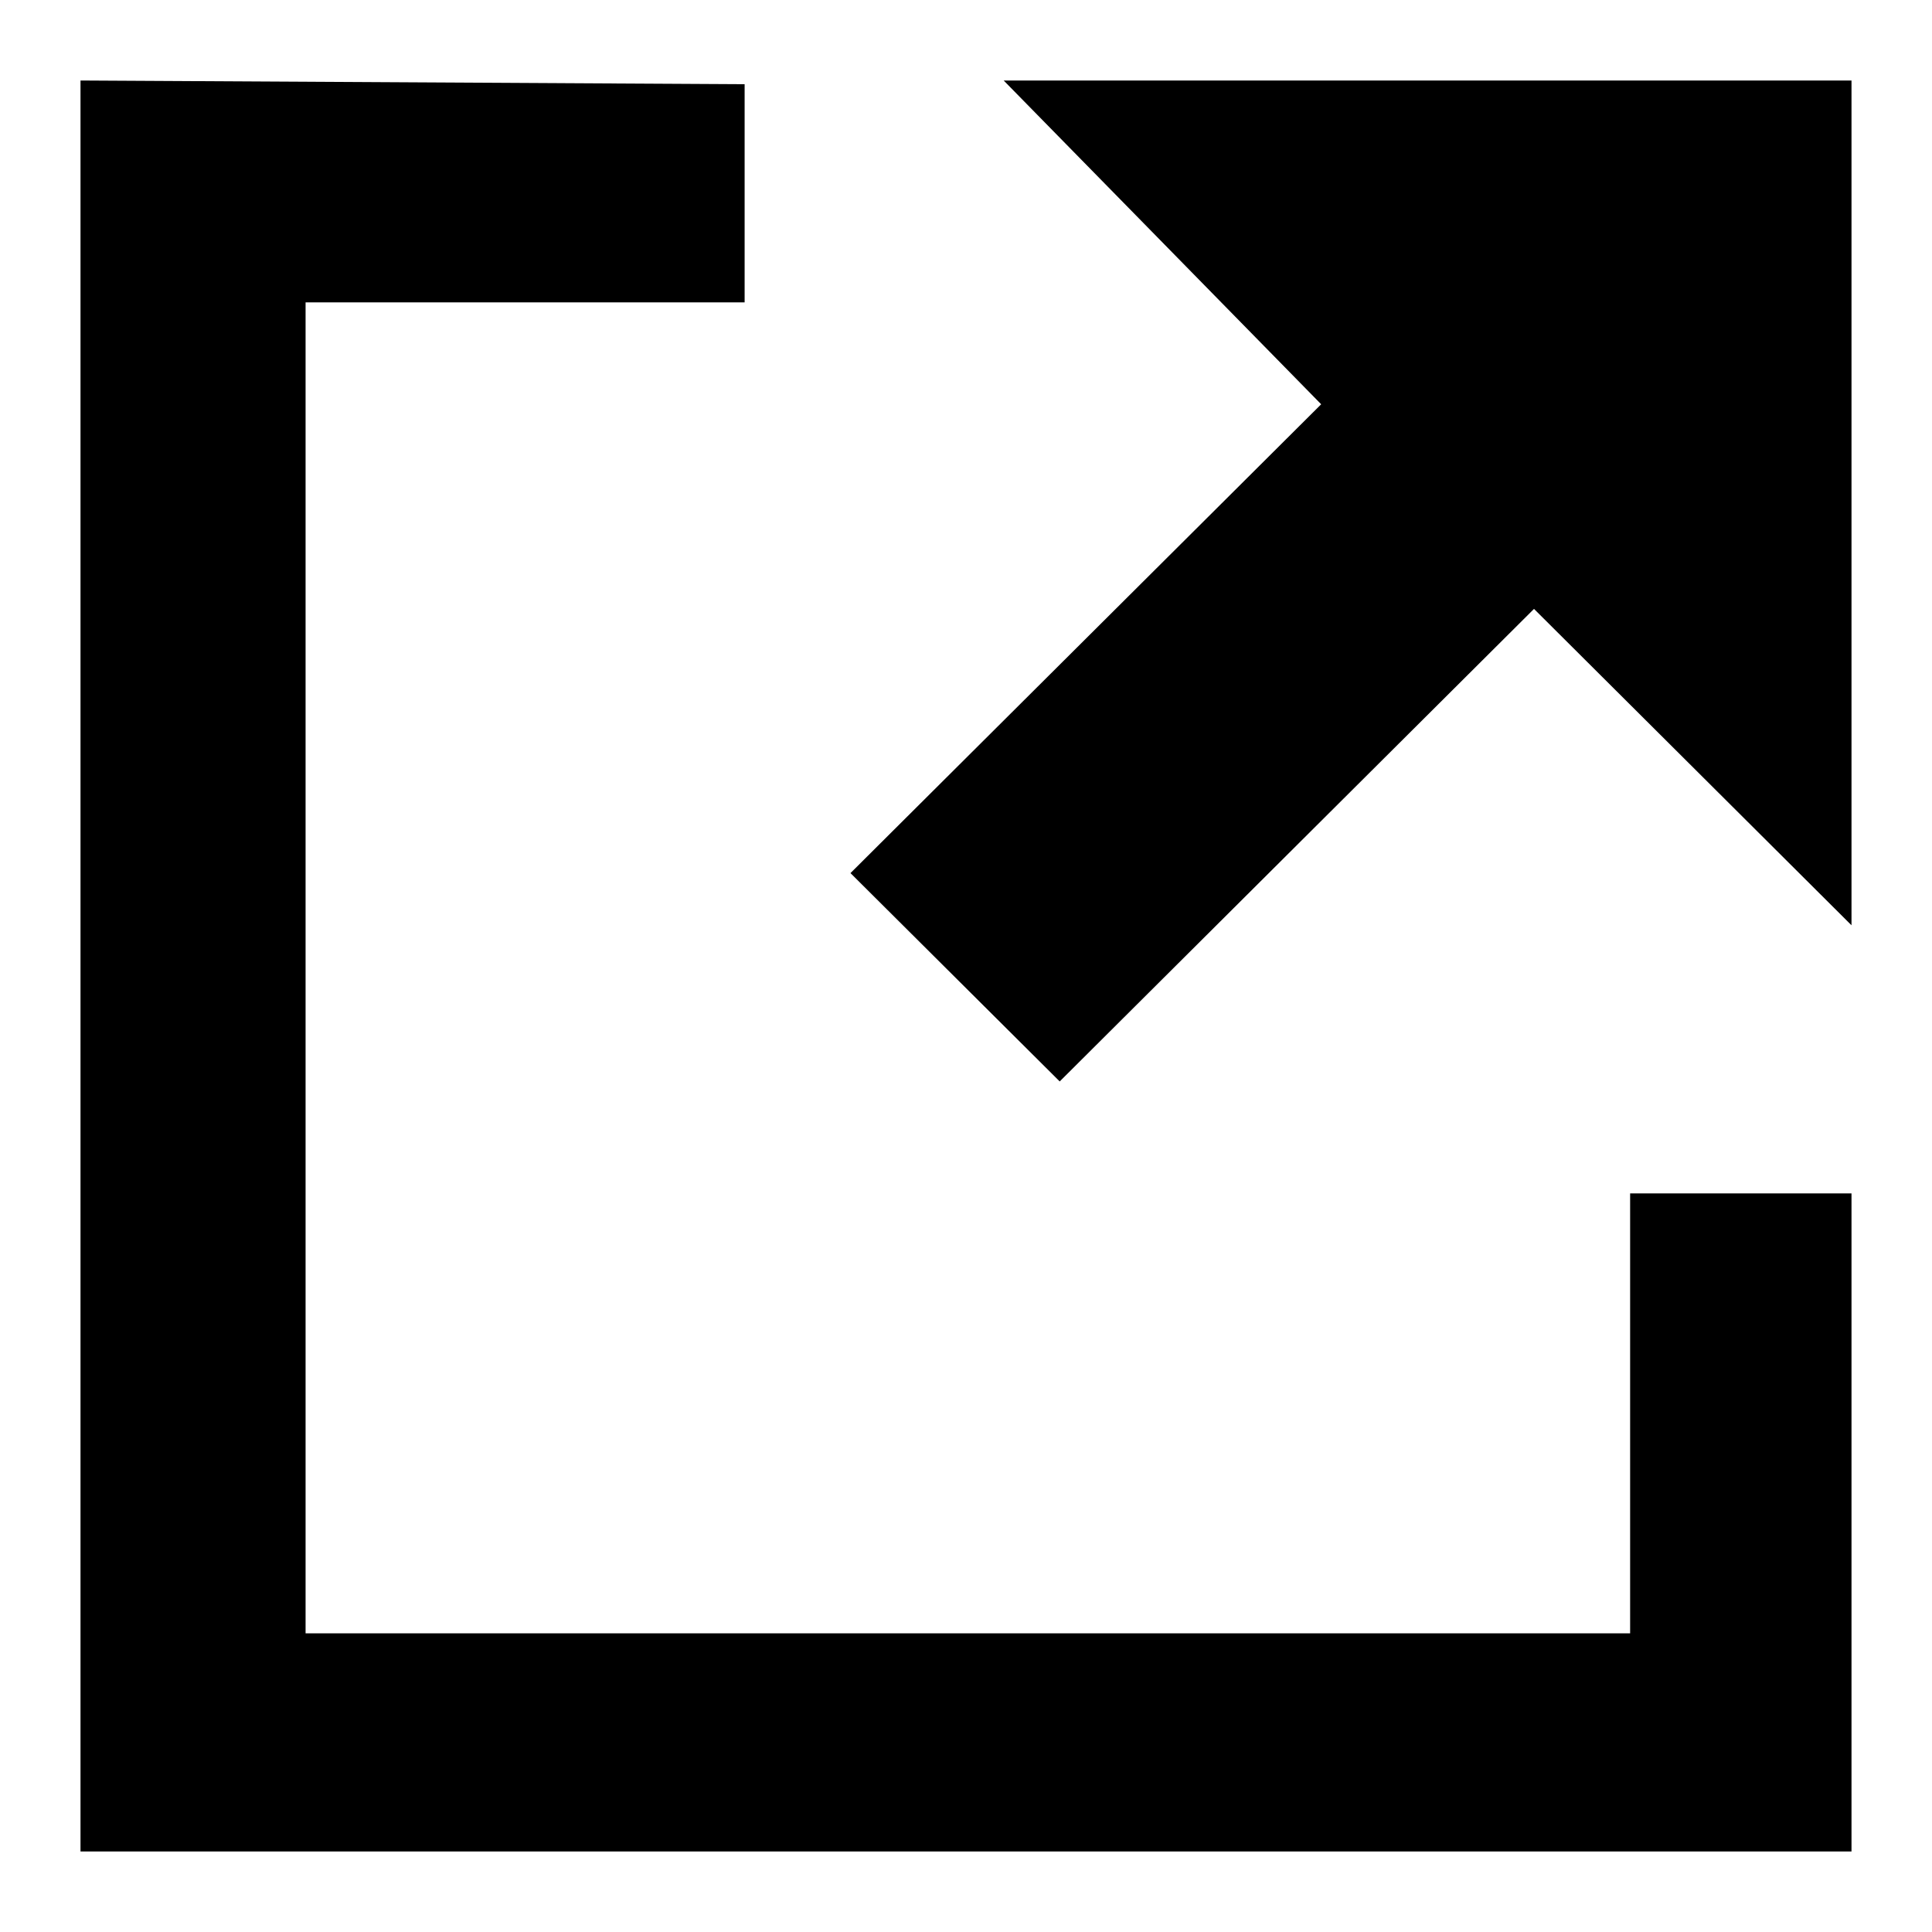
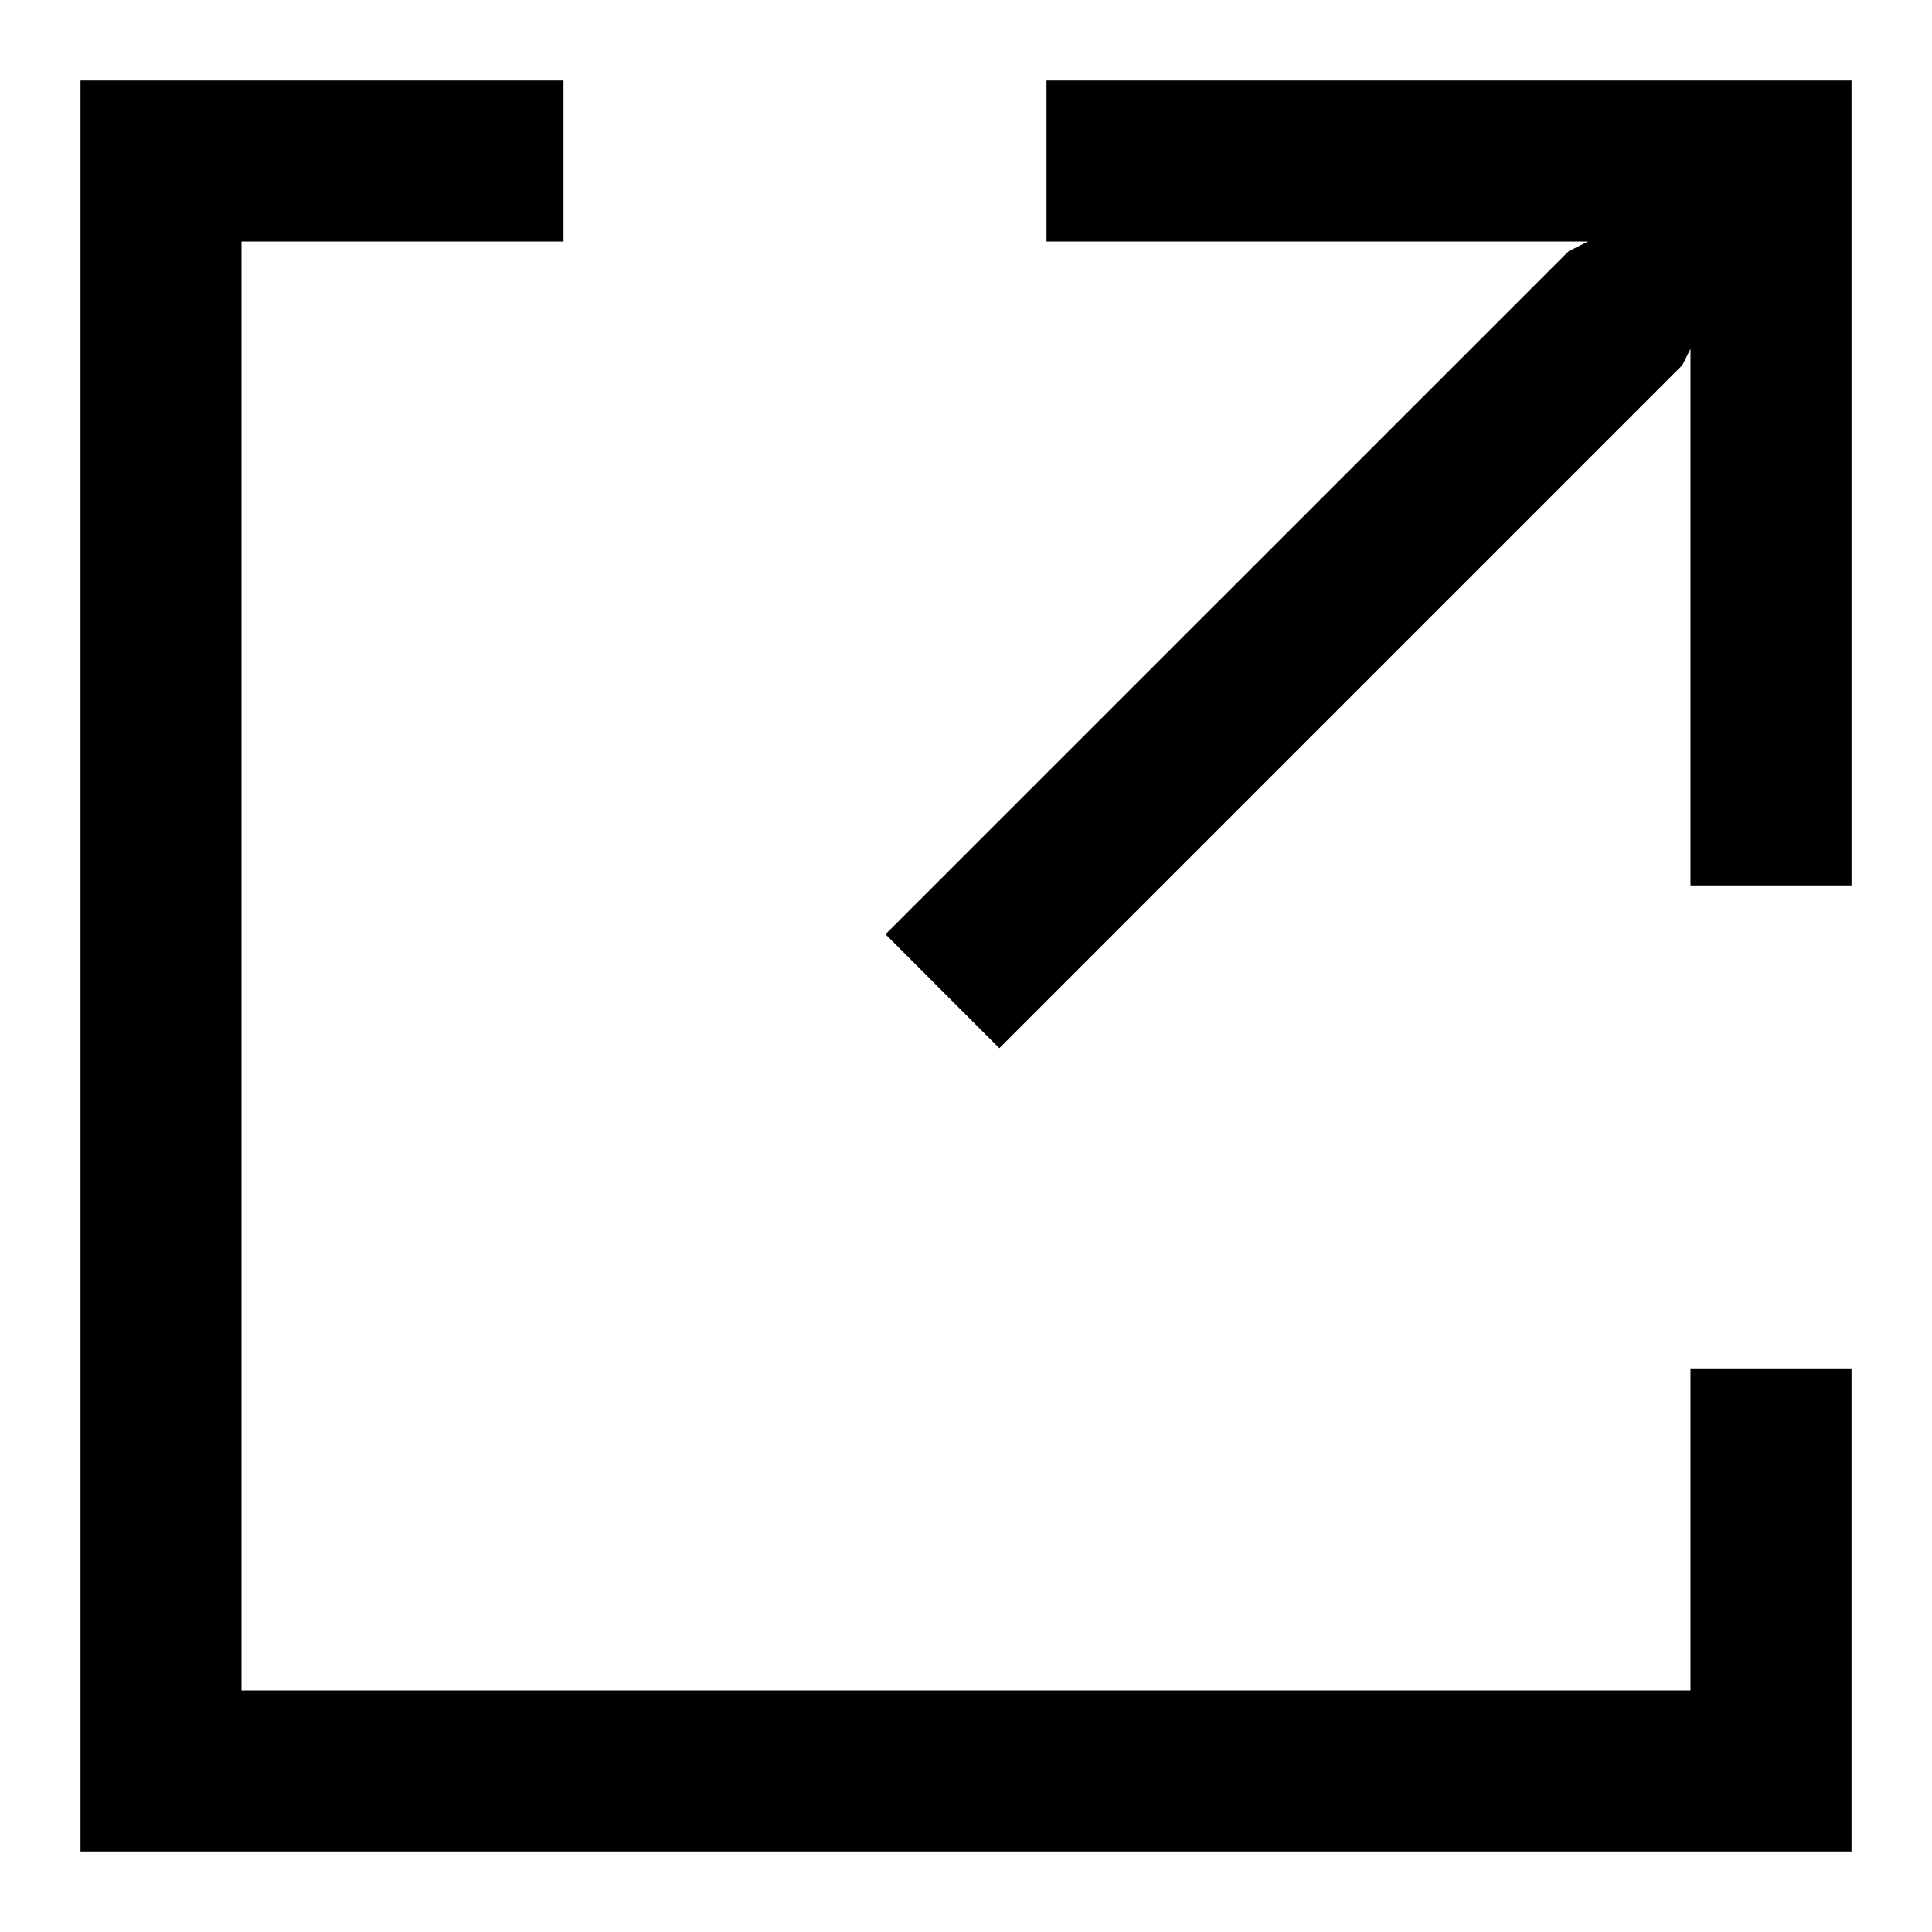
- <svg xmlns="http://www.w3.org/2000/svg" xmlns:xlink="http://www.w3.org/1999/xlink" width="24" height="24">
-   <defs>
-     <path d="M1 1l8.25.046v2.71H3.796V20.29H20.25v-5.465H23V23H1V1zm11.468 0H23v10.494l-3.944-3.93-5.892 5.87-2.599-2.588 5.847-5.824L12.468 1z" id="a" />
-   </defs>
-   <use xlink:href="#a" />
+ <svg xmlns="http://www.w3.org/2000/svg" width="48px" height="48px" viewBox="0 0 48 48" version="1.1">
+   <g id="EC/Icons/General/2XL_48x48px/Icon-External" stroke="none" stroke-width="1">
+     <path d="M14,2 L14,6 L6,6 L6,42 L42,42 L42,34 L46,34 L46,46 L2,46 L2,2 L14,2 Z M46,2 L46,22 L42,22 L42,8.667 L41.799,9.071 L24.828,26.042 L22,23.213 L38.971,6.243 L39.454,6 L26,6 L26,2 L46,2 Z" id="Combined-Shape" />
+   </g>
</svg>
